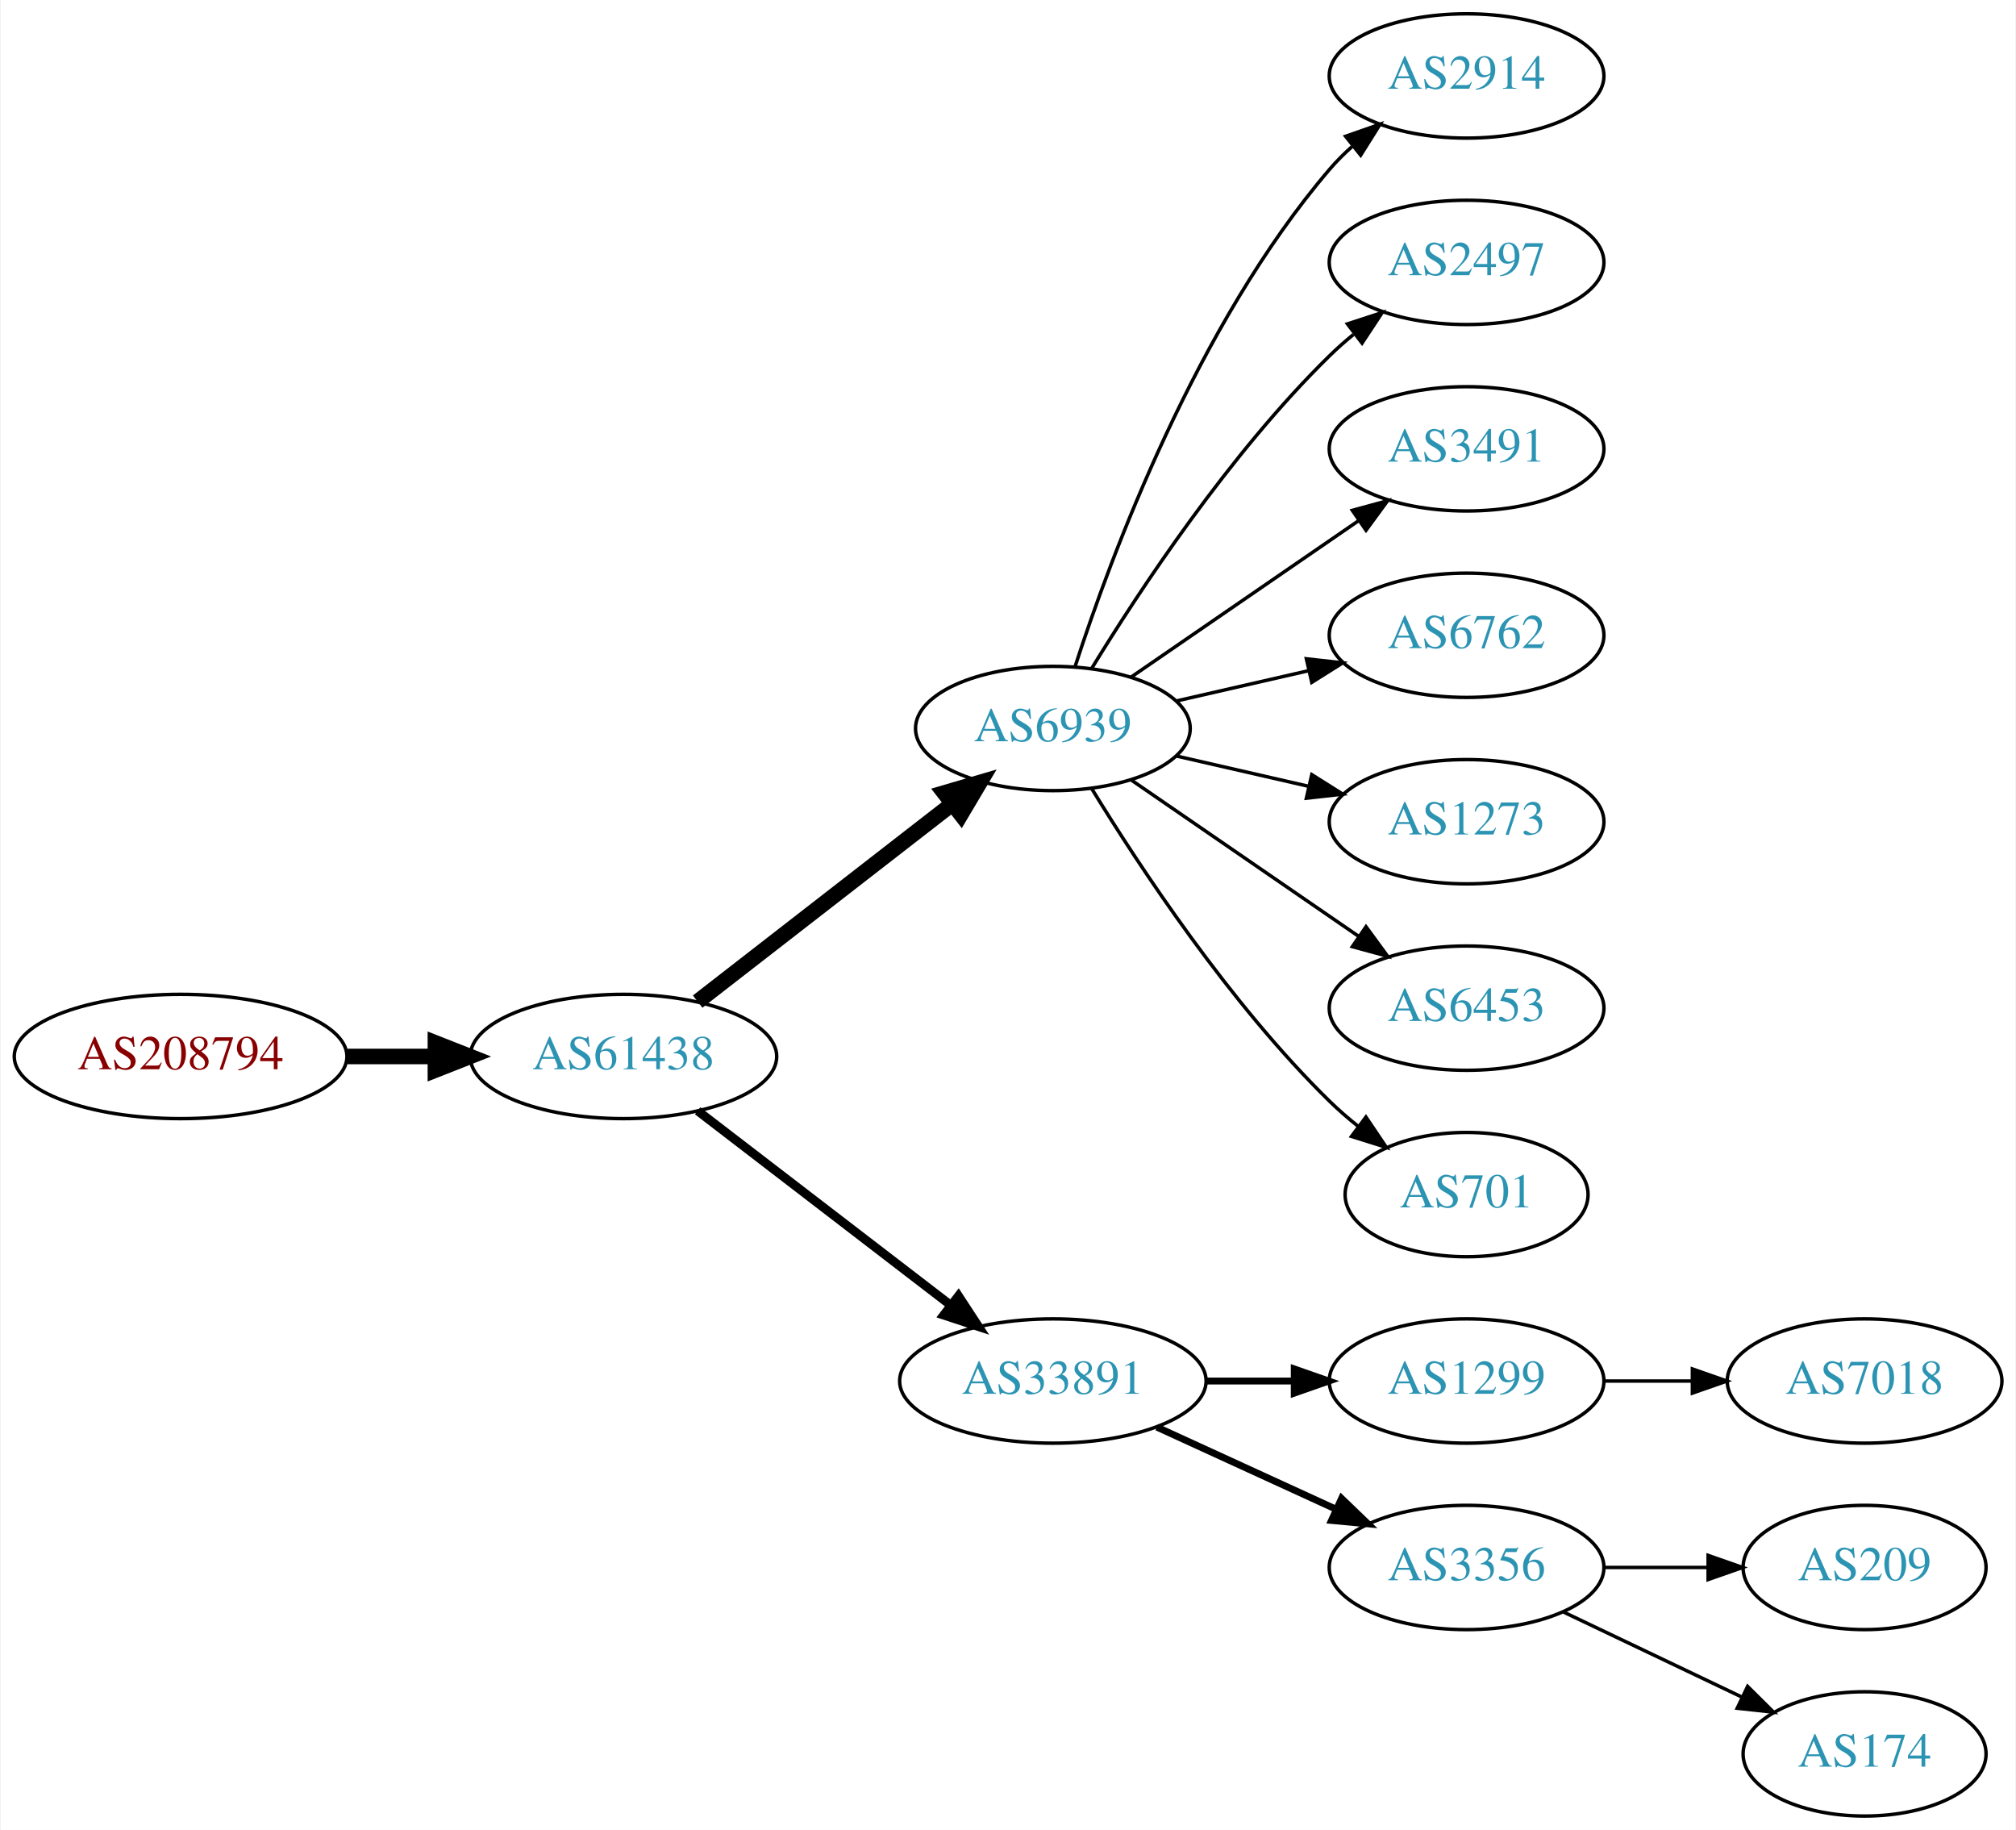
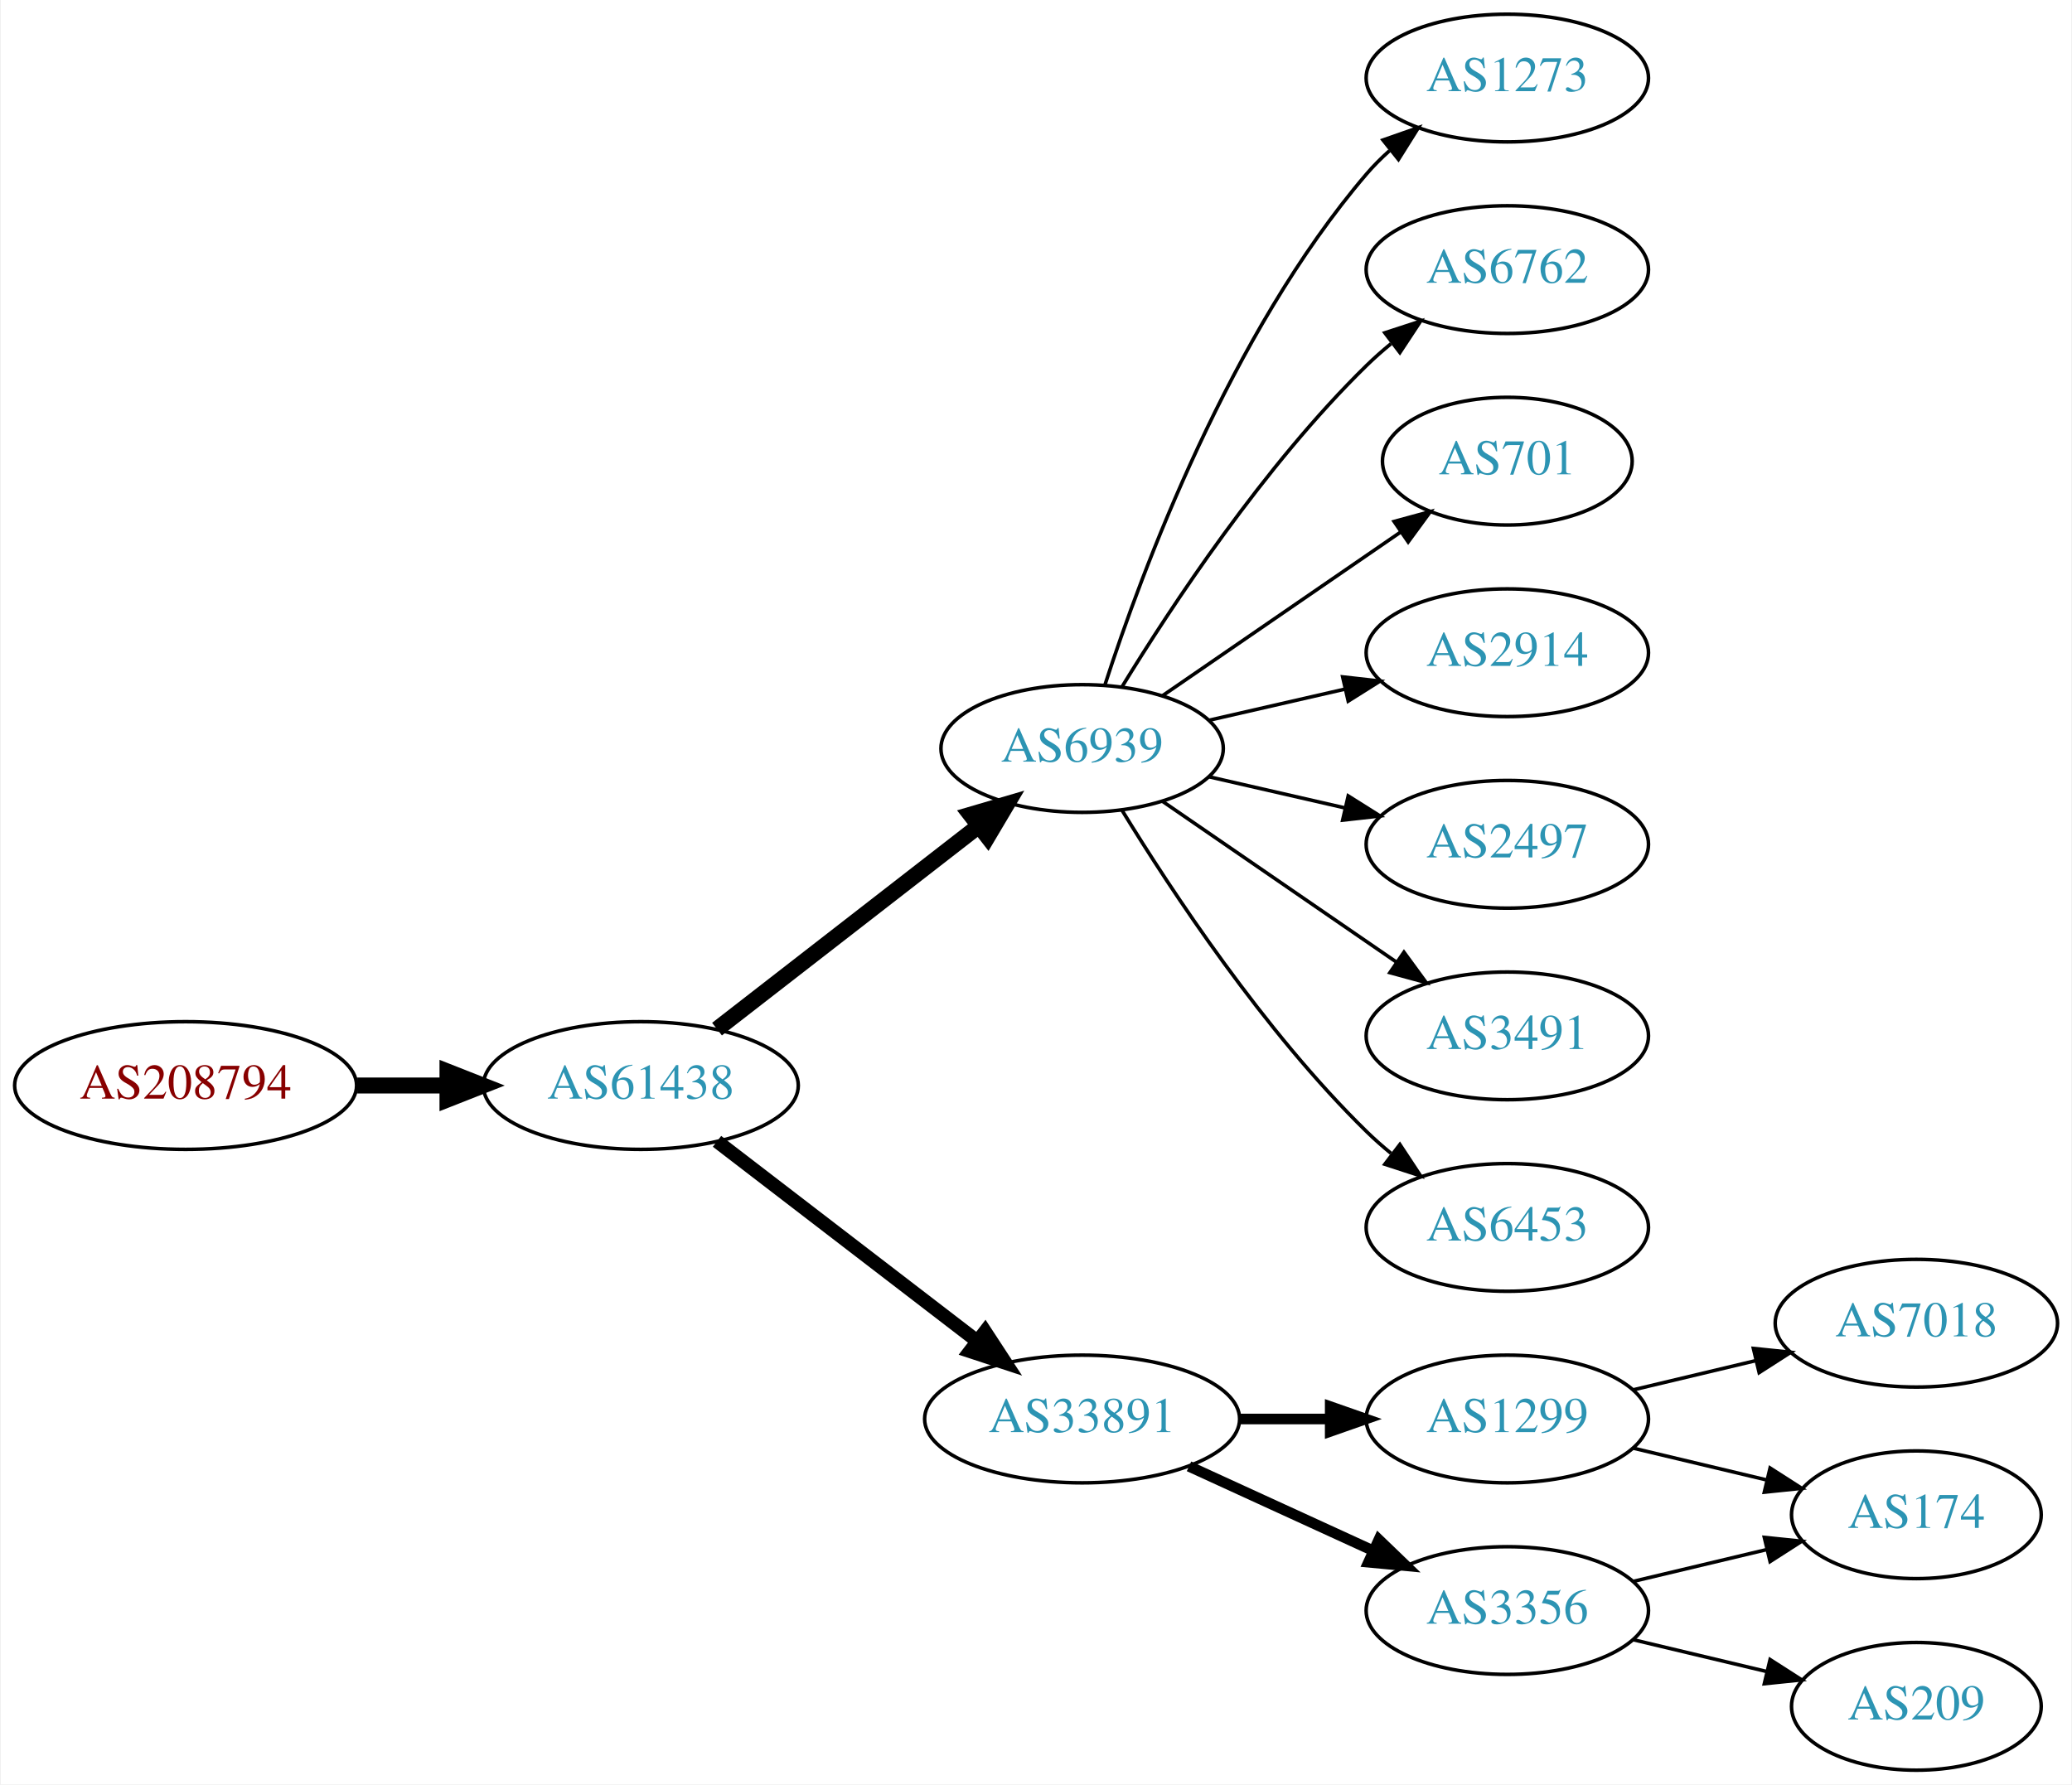
- <svg xmlns="http://www.w3.org/2000/svg" xmlns:xlink="http://www.w3.org/1999/xlink" width="584pt" height="530pt" viewBox="0.00 0.00 583.56 530.00">
-   <g id="graph0" class="graph" transform="scale(1 1) rotate(0) translate(4 526)">
-     <polygon fill="white" stroke="none" points="-4,4 -4,-526 579.562,-526 579.562,4 -4,4" />
+ <svg xmlns="http://www.w3.org/2000/svg" xmlns:xlink="http://www.w3.org/1999/xlink" width="584pt" height="503pt" viewBox="0.00 0.00 583.56 503.00">
+   <g id="graph0" class="graph" transform="scale(1 1) rotate(0) translate(4 499)">
+     <polygon fill="white" stroke="none" points="-4,4 -4,-499 579.562,-499 579.562,4 -4,4" />
    <g id="node1" class="node">
      <g id="a_node1">
        <a xlink:href="/asn/208794" xlink:title="AS208794 ~ Wolfgang Michael Brandstaetter [AT]">
-           <ellipse fill="#ffffff" stroke="black" cx="48.096" cy="-220" rx="48.192" ry="18" />
-           <text text-anchor="middle" x="48.096" y="-216.3" font-family="Times,serif" font-size="14.00" fill="#880000">AS208794</text>
+           <ellipse fill="#ffffff" stroke="black" cx="48.096" cy="-193" rx="48.192" ry="18" />
+           <text text-anchor="middle" x="48.096" y="-189.3" font-family="Times,serif" font-size="14.00" fill="#880000">AS208794</text>
        </a>
      </g>
    </g>
    <g id="node2" class="node">
      <g id="a_node2">
        <a xlink:href="/asn/61438" xlink:title="AS61438 ~ ip-it consult GmbH [AT]">
-           <ellipse fill="#ffffff" stroke="black" cx="176.388" cy="-220" rx="44.393" ry="18" />
-           <text text-anchor="middle" x="176.388" y="-216.3" font-family="Times,serif" font-size="14.00" fill="#2c94b3">AS61438</text>
+           <ellipse fill="#ffffff" stroke="black" cx="176.388" cy="-193" rx="44.393" ry="18" />
+           <text text-anchor="middle" x="176.388" y="-189.3" font-family="Times,serif" font-size="14.00" fill="#2c94b3">AS61438</text>
        </a>
      </g>
    </g>
    <g id="edge1" class="edge">
-       <path fill="none" stroke="black" stroke-width="4.5" d="M96.481,-220C104.742,-220 113.386,-220 121.799,-220" />
-       <polygon fill="black" stroke="black" stroke-width="4.5" points="121.904,-223.938 131.904,-220 121.904,-216.063 121.904,-223.938" />
+       <path fill="none" stroke="black" stroke-width="4.5" d="M96.481,-193C104.742,-193 113.386,-193 121.799,-193" />
+       <polygon fill="black" stroke="black" stroke-width="4.5" points="121.904,-196.938 131.904,-193 121.904,-189.063 121.904,-196.938" />
    </g>
    <g id="node3" class="node">
      <g id="a_node3">
        <a xlink:href="/asn/6939" xlink:title="AS6939 ~ Hurricane Electric LLC [US]">
-           <ellipse fill="#ffffff" stroke="black" cx="300.78" cy="-315" rx="39.794" ry="18" />
-           <text text-anchor="middle" x="300.78" y="-311.3" font-family="Times,serif" font-size="14.00" fill="#2c94b3">AS6939</text>
+           <ellipse fill="#ffffff" stroke="black" cx="300.78" cy="-288" rx="39.794" ry="18" />
+           <text text-anchor="middle" x="300.78" y="-284.3" font-family="Times,serif" font-size="14.00" fill="#2c94b3">AS6939</text>
        </a>
      </g>
    </g>
    <g id="edge2" class="edge">
-       <path fill="none" stroke="black" stroke-width="4.5" d="M197.873,-235.901C218.027,-251.544 248.963,-275.557 271.464,-293.021" />
-       <polygon fill="black" stroke="black" stroke-width="4.5" points="269.321,-296.342 279.634,-299.363 274.149,-290.121 269.321,-296.342" />
+       <path fill="none" stroke="black" stroke-width="4.5" d="M197.873,-208.901C218.027,-224.544 248.963,-248.557 271.464,-266.021" />
+       <polygon fill="black" stroke="black" stroke-width="4.5" points="269.321,-269.342 279.634,-272.363 274.149,-263.121 269.321,-269.342" />
    </g>
    <g id="node4" class="node">
      <g id="a_node4">
        <a xlink:href="/asn/33891" xlink:title="AS33891 ~ CORE-BACKBONE GMBH GLOBAL NETWORK [DE]">
-           <ellipse fill="#ffffff" stroke="black" cx="300.78" cy="-126" rx="44.393" ry="18" />
-           <text text-anchor="middle" x="300.78" y="-122.3" font-family="Times,serif" font-size="14.00" fill="#2c94b3">AS33891</text>
+           <ellipse fill="#ffffff" stroke="black" cx="300.78" cy="-99" rx="44.393" ry="18" />
+           <text text-anchor="middle" x="300.78" y="-95.3" font-family="Times,serif" font-size="14.00" fill="#2c94b3">AS33891</text>
        </a>
      </g>
    </g>
    <g id="edge3" class="edge">
-       <path fill="none" stroke="black" stroke-width="2.571" d="M197.873,-204.267C217.907,-188.88 248.593,-165.312 271.059,-148.058" />
-       <polygon fill="black" stroke="black" stroke-width="2.571" points="273.428,-150.652 279.227,-141.785 269.164,-145.1 273.428,-150.652" />
+       <path fill="none" stroke="black" stroke-width="3.857" d="M197.873,-177.267C217.907,-161.88 248.593,-138.312 271.059,-121.058" />
+       <polygon fill="black" stroke="black" stroke-width="3.857" points="273.428,-123.652 279.227,-114.785 269.164,-118.1 273.428,-123.652" />
    </g>
    <g id="node5" class="node">
      <g id="a_node5">
-         <a xlink:href="/asn/2914" xlink:title="AS2914 ~ NTT America, Inc. [US]">
-           <ellipse fill="#ffffff" stroke="black" cx="420.622" cy="-504" rx="39.794" ry="18" />
-           <text text-anchor="middle" x="420.622" y="-500.3" font-family="Times,serif" font-size="14.00" fill="#2c94b3">AS2914</text>
+         <a xlink:href="/asn/1273" xlink:title="AS1273 ~ Vodafone Group PLC [EU]">
+           <ellipse fill="#ffffff" stroke="black" cx="420.622" cy="-477" rx="39.794" ry="18" />
+           <text text-anchor="middle" x="420.622" y="-473.3" font-family="Times,serif" font-size="14.00" fill="#2c94b3">AS1273</text>
        </a>
      </g>
    </g>
    <g id="edge4" class="edge">
-       <path fill="none" stroke="black" d="M307.227,-332.991C317.541,-364.816 342.403,-431.927 380.976,-477 382.922,-479.274 385.1,-481.449 387.404,-483.507" />
-       <polygon fill="black" stroke="black" points="385.574,-486.524 395.573,-490.027 389.941,-481.053 385.574,-486.524" />
+       <path fill="none" stroke="black" d="M307.227,-305.991C317.541,-337.816 342.403,-404.927 380.976,-450 382.922,-452.274 385.1,-454.449 387.404,-456.507" />
+       <polygon fill="black" stroke="black" points="385.574,-459.524 395.573,-463.027 389.941,-454.053 385.574,-459.524" />
    </g>
    <g id="node6" class="node">
      <g id="a_node6">
-         <a xlink:href="/asn/2497" xlink:title="AS2497 ~ Internet Initiative Japan Inc. [JP]">
-           <ellipse fill="#ffffff" stroke="black" cx="420.622" cy="-450" rx="39.794" ry="18" />
-           <text text-anchor="middle" x="420.622" y="-446.3" font-family="Times,serif" font-size="14.00" fill="#2c94b3">AS2497</text>
+         <a xlink:href="/asn/6762" xlink:title="AS6762 ~ TELECOM ITALIA SPARKLE S.p.A. [IT]">
+           <ellipse fill="#ffffff" stroke="black" cx="420.622" cy="-423" rx="39.794" ry="18" />
+           <text text-anchor="middle" x="420.622" y="-419.3" font-family="Times,serif" font-size="14.00" fill="#2c94b3">AS6762</text>
        </a>
      </g>
    </g>
    <g id="edge5" class="edge">
-       <path fill="none" stroke="black" d="M312.045,-332.44C325.854,-354.991 352.043,-394.722 380.976,-423 383.116,-425.092 385.433,-427.137 387.833,-429.106" />
-       <polygon fill="black" stroke="black" points="386.1,-432.185 396.175,-435.464 390.343,-426.618 386.1,-432.185" />
+       <path fill="none" stroke="black" d="M312.045,-305.44C325.854,-327.991 352.043,-367.722 380.976,-396 383.116,-398.092 385.433,-400.137 387.833,-402.106" />
+       <polygon fill="black" stroke="black" points="386.1,-405.185 396.175,-408.464 390.343,-399.618 386.1,-405.185" />
    </g>
    <g id="node7" class="node">
      <g id="a_node7">
-         <a xlink:href="/asn/3491" xlink:title="AS3491 ~ PCCW Global, Inc. [US]">
-           <ellipse fill="#ffffff" stroke="black" cx="420.622" cy="-396" rx="39.794" ry="18" />
-           <text text-anchor="middle" x="420.622" y="-392.3" font-family="Times,serif" font-size="14.00" fill="#2c94b3">AS3491</text>
+         <a xlink:href="/asn/701" xlink:title="AS701 ~ UUNET [US]">
+           <ellipse fill="#ffffff" stroke="black" cx="420.622" cy="-369" rx="35.194" ry="18" />
+           <text text-anchor="middle" x="420.622" y="-365.3" font-family="Times,serif" font-size="14.00" fill="#2c94b3">AS701</text>
        </a>
      </g>
    </g>
    <g id="edge6" class="edge">
-       <path fill="none" stroke="black" d="M323.394,-329.857C341.882,-342.565 368.696,-360.995 389.326,-375.175" />
-       <polygon fill="black" stroke="black" points="387.522,-378.183 397.746,-380.963 391.488,-372.414 387.522,-378.183" />
+       <path fill="none" stroke="black" d="M323.394,-302.857C342.231,-315.805 369.711,-334.693 390.487,-348.973" />
+       <polygon fill="black" stroke="black" points="388.712,-352.001 398.935,-354.781 392.677,-346.232 388.712,-352.001" />
    </g>
    <g id="node8" class="node">
      <g id="a_node8">
-         <a xlink:href="/asn/6762" xlink:title="AS6762 ~ TELECOM ITALIA SPARKLE S.p.A. [IT]">
-           <ellipse fill="#ffffff" stroke="black" cx="420.622" cy="-342" rx="39.794" ry="18" />
-           <text text-anchor="middle" x="420.622" y="-338.3" font-family="Times,serif" font-size="14.00" fill="#2c94b3">AS6762</text>
+         <a xlink:href="/asn/2914" xlink:title="AS2914 ~ NTT America, Inc. [US]">
+           <ellipse fill="#ffffff" stroke="black" cx="420.622" cy="-315" rx="39.794" ry="18" />
+           <text text-anchor="middle" x="420.622" y="-311.3" font-family="Times,serif" font-size="14.00" fill="#2c94b3">AS2914</text>
        </a>
      </g>
    </g>
    <g id="edge7" class="edge">
-       <path fill="none" stroke="black" d="M336.499,-322.955C348.499,-325.704 362.12,-328.825 374.812,-331.733" />
-       <polygon fill="black" stroke="black" points="374.215,-335.187 384.744,-334.009 375.778,-328.364 374.215,-335.187" />
+       <path fill="none" stroke="black" d="M336.499,-295.955C348.499,-298.704 362.12,-301.825 374.812,-304.733" />
+       <polygon fill="black" stroke="black" points="374.215,-308.187 384.744,-307.009 375.778,-301.364 374.215,-308.187" />
    </g>
    <g id="node9" class="node">
      <g id="a_node9">
-         <a xlink:href="/asn/1273" xlink:title="AS1273 ~ Vodafone Group PLC [EU]">
-           <ellipse fill="#ffffff" stroke="black" cx="420.622" cy="-288" rx="39.794" ry="18" />
-           <text text-anchor="middle" x="420.622" y="-284.3" font-family="Times,serif" font-size="14.00" fill="#2c94b3">AS1273</text>
+         <a xlink:href="/asn/2497" xlink:title="AS2497 ~ Internet Initiative Japan Inc. [JP]">
+           <ellipse fill="#ffffff" stroke="black" cx="420.622" cy="-261" rx="39.794" ry="18" />
+           <text text-anchor="middle" x="420.622" y="-257.3" font-family="Times,serif" font-size="14.00" fill="#2c94b3">AS2497</text>
        </a>
      </g>
    </g>
    <g id="edge8" class="edge">
-       <path fill="none" stroke="black" d="M336.499,-307.045C348.499,-304.296 362.12,-301.175 374.812,-298.267" />
-       <polygon fill="black" stroke="black" points="375.778,-301.636 384.744,-295.991 374.215,-294.813 375.778,-301.636" />
+       <path fill="none" stroke="black" d="M336.499,-280.045C348.499,-277.296 362.12,-274.175 374.812,-271.267" />
+       <polygon fill="black" stroke="black" points="375.778,-274.636 384.744,-268.991 374.215,-267.813 375.778,-274.636" />
    </g>
    <g id="node10" class="node">
      <g id="a_node10">
-         <a xlink:href="/asn/6453" xlink:title="AS6453 ~ TATA COMMUNICATIONS (AMERICA) INC [US]">
-           <ellipse fill="#ffffff" stroke="black" cx="420.622" cy="-234" rx="39.794" ry="18" />
-           <text text-anchor="middle" x="420.622" y="-230.3" font-family="Times,serif" font-size="14.00" fill="#2c94b3">AS6453</text>
+         <a xlink:href="/asn/3491" xlink:title="AS3491 ~ PCCW Global, Inc. [US]">
+           <ellipse fill="#ffffff" stroke="black" cx="420.622" cy="-207" rx="39.794" ry="18" />
+           <text text-anchor="middle" x="420.622" y="-203.3" font-family="Times,serif" font-size="14.00" fill="#2c94b3">AS3491</text>
        </a>
      </g>
    </g>
    <g id="edge9" class="edge">
-       <path fill="none" stroke="black" d="M323.394,-300.143C341.882,-287.435 368.696,-269.005 389.326,-254.825" />
-       <polygon fill="black" stroke="black" points="391.488,-257.586 397.746,-249.037 387.522,-251.817 391.488,-257.586" />
+       <path fill="none" stroke="black" d="M323.394,-273.143C341.882,-260.435 368.696,-242.005 389.326,-227.825" />
+       <polygon fill="black" stroke="black" points="391.488,-230.586 397.746,-222.037 387.522,-224.817 391.488,-230.586" />
    </g>
    <g id="node11" class="node">
      <g id="a_node11">
-         <a xlink:href="/asn/701" xlink:title="AS701 ~ UUNET [US]">
-           <ellipse fill="#ffffff" stroke="black" cx="420.622" cy="-180" rx="35.194" ry="18" />
-           <text text-anchor="middle" x="420.622" y="-176.3" font-family="Times,serif" font-size="14.00" fill="#2c94b3">AS701</text>
+         <a xlink:href="/asn/6453" xlink:title="AS6453 ~ TATA COMMUNICATIONS (AMERICA) INC [US]">
+           <ellipse fill="#ffffff" stroke="black" cx="420.622" cy="-153" rx="39.794" ry="18" />
+           <text text-anchor="middle" x="420.622" y="-149.3" font-family="Times,serif" font-size="14.00" fill="#2c94b3">AS6453</text>
        </a>
      </g>
    </g>
    <g id="edge10" class="edge">
-       <path fill="none" stroke="black" d="M312.045,-297.56C325.854,-275.009 352.043,-235.278 380.976,-207 383.511,-204.522 386.295,-202.11 389.17,-199.812" />
-       <polygon fill="black" stroke="black" points="391.466,-202.465 397.387,-193.679 387.279,-196.856 391.466,-202.465" />
+       <path fill="none" stroke="black" d="M312.045,-270.56C325.854,-248.009 352.043,-208.278 380.976,-180 383.116,-177.908 385.433,-175.863 387.833,-173.894" />
+       <polygon fill="black" stroke="black" points="390.343,-176.382 396.175,-167.536 386.1,-170.815 390.343,-176.382" />
    </g>
    <g id="node12" class="node">
      <g id="a_node12">
        <a xlink:href="/asn/1299" xlink:title="AS1299 ~ Telia Carrier [EU]">
-           <ellipse fill="#ffffff" stroke="black" cx="420.622" cy="-126" rx="39.794" ry="18" />
-           <text text-anchor="middle" x="420.622" y="-122.3" font-family="Times,serif" font-size="14.00" fill="#2c94b3">AS1299</text>
+           <ellipse fill="#ffffff" stroke="black" cx="420.622" cy="-99" rx="39.794" ry="18" />
+           <text text-anchor="middle" x="420.622" y="-95.3" font-family="Times,serif" font-size="14.00" fill="#2c94b3">AS1299</text>
        </a>
      </g>
    </g>
    <g id="edge11" class="edge">
-       <path fill="none" stroke="black" stroke-width="2" d="M344.991,-126C353.303,-126 362.066,-126 370.548,-126" />
-       <polygon fill="black" stroke="black" stroke-width="2" points="370.707,-129.5 380.707,-126 370.707,-122.5 370.707,-129.5" />
+       <path fill="none" stroke="black" stroke-width="3" d="M344.991,-99C353.303,-99 362.066,-99 370.548,-99" />
+       <polygon fill="black" stroke="black" stroke-width="3" points="370.707,-102.5 380.707,-99 370.707,-95.5 370.707,-102.5" />
    </g>
    <g id="node13" class="node">
      <g id="a_node13">
        <a xlink:href="/asn/3356" xlink:title="AS3356 ~ Level 3 Parent, LLC [US]">
-           <ellipse fill="#ffffff" stroke="black" cx="420.622" cy="-72" rx="39.794" ry="18" />
-           <text text-anchor="middle" x="420.622" y="-68.3" font-family="Times,serif" font-size="14.00" fill="#2c94b3">AS3356</text>
+           <ellipse fill="#ffffff" stroke="black" cx="420.622" cy="-45" rx="39.794" ry="18" />
+           <text text-anchor="middle" x="420.622" y="-41.3" font-family="Times,serif" font-size="14.00" fill="#2c94b3">AS3356</text>
        </a>
      </g>
    </g>
    <g id="edge12" class="edge">
-       <path fill="none" stroke="black" stroke-width="2" d="M330.909,-112.652C346.521,-105.498 365.918,-96.609 382.59,-88.969" />
-       <polygon fill="black" stroke="black" stroke-width="2" points="384.409,-91.986 392.042,-84.638 381.493,-85.622 384.409,-91.986" />
+       <path fill="none" stroke="black" stroke-width="3" d="M330.909,-85.652C346.521,-78.498 365.918,-69.609 382.59,-61.969" />
+       <polygon fill="black" stroke="black" stroke-width="3" points="384.409,-64.986 392.042,-57.638 381.493,-58.622 384.409,-64.986" />
    </g>
    <g id="node14" class="node">
      <g id="a_node14">
+         <a xlink:href="/asn/174" xlink:title="AS174 ~ Cogent Communications [US]">
+           <ellipse fill="#ffffff" stroke="black" cx="535.915" cy="-72" rx="35.194" ry="18" />
+           <text text-anchor="middle" x="535.915" y="-68.3" font-family="Times,serif" font-size="14.00" fill="#2c94b3">AS174</text>
+         </a>
+       </g>
+     </g>
+     <g id="edge13" class="edge">
+       <path fill="none" stroke="black" d="M456.229,-90.752C468.024,-87.942 481.329,-84.771 493.596,-81.847" />
+       <polygon fill="black" stroke="black" points="494.685,-85.186 503.601,-79.463 493.062,-78.376 494.685,-85.186" />
+     </g>
+     <g id="node15" class="node">
+       <g id="a_node15">
        <a xlink:href="/asn/7018" xlink:title="AS7018 ~ AT&amp;T Services, Inc. [US]">
          <ellipse fill="#ffffff" stroke="black" cx="535.915" cy="-126" rx="39.794" ry="18" />
          <text text-anchor="middle" x="535.915" y="-122.3" font-family="Times,serif" font-size="14.00" fill="#2c94b3">AS7018</text>
        </a>
      </g>
    </g>
-     <g id="edge13" class="edge">
-       <path fill="none" stroke="black" d="M460.294,-126C468.497,-126 477.261,-126 485.794,-126" />
-       <polygon fill="black" stroke="black" points="486.033,-129.5 496.033,-126 486.033,-122.5 486.033,-129.5" />
+     <g id="edge14" class="edge">
+       <path fill="none" stroke="black" d="M456.229,-107.248C467.101,-109.838 479.255,-112.735 490.698,-115.462" />
+       <polygon fill="black" stroke="black" points="489.981,-118.889 500.52,-117.803 491.604,-112.08 489.981,-118.889" />
    </g>
-     <g id="node15" class="node">
-       <g id="a_node15">
+     <g id="edge15" class="edge">
+       <path fill="none" stroke="black" d="M456.229,-53.248C468.024,-56.059 481.329,-59.229 493.596,-62.153" />
+       <polygon fill="black" stroke="black" points="493.062,-65.624 503.601,-64.537 494.685,-58.814 493.062,-65.624" />
+     </g>
+     <g id="node16" class="node">
+       <g id="a_node16">
        <a xlink:href="/asn/209" xlink:title="AS209 ~ CenturyLink Communications, LLC [US]">
-           <ellipse fill="#ffffff" stroke="black" cx="535.915" cy="-72" rx="35.194" ry="18" />
-           <text text-anchor="middle" x="535.915" y="-68.3" font-family="Times,serif" font-size="14.00" fill="#2c94b3">AS209</text>
+           <ellipse fill="#ffffff" stroke="black" cx="535.915" cy="-18" rx="35.194" ry="18" />
+           <text text-anchor="middle" x="535.915" y="-14.3" font-family="Times,serif" font-size="14.00" fill="#2c94b3">AS209</text>
        </a>
      </g>
    </g>
-     <g id="edge14" class="edge">
-       <path fill="none" stroke="black" d="M460.294,-72C470,-72 480.491,-72 490.453,-72" />
-       <polygon fill="black" stroke="black" points="490.59,-75.5 500.59,-72 490.59,-68.5 490.59,-75.5" />
-     </g>
-     <g id="node16" class="node">
-       <g id="a_node16">
-         <a xlink:href="/asn/174" xlink:title="AS174 ~ Cogent Communications [US]">
-           <ellipse fill="#ffffff" stroke="black" cx="535.915" cy="-18" rx="35.194" ry="18" />
-           <text text-anchor="middle" x="535.915" y="-14.3" font-family="Times,serif" font-size="14.00" fill="#2c94b3">AS174</text>
-         </a>
-       </g>
-     </g>
-     <g id="edge15" class="edge">
-       <path fill="none" stroke="black" d="M448.759,-59.066C464.19,-51.71 483.676,-42.423 500.211,-34.541" />
-       <polygon fill="black" stroke="black" points="502.032,-37.551 509.553,-30.089 499.02,-31.232 502.032,-37.551" />
+     <g id="edge16" class="edge">
+       <path fill="none" stroke="black" d="M456.229,-36.752C468.024,-33.941 481.329,-30.771 493.596,-27.847" />
+       <polygon fill="black" stroke="black" points="494.685,-31.186 503.601,-25.463 493.062,-24.377 494.685,-31.186" />
    </g>
  </g>
</svg>
